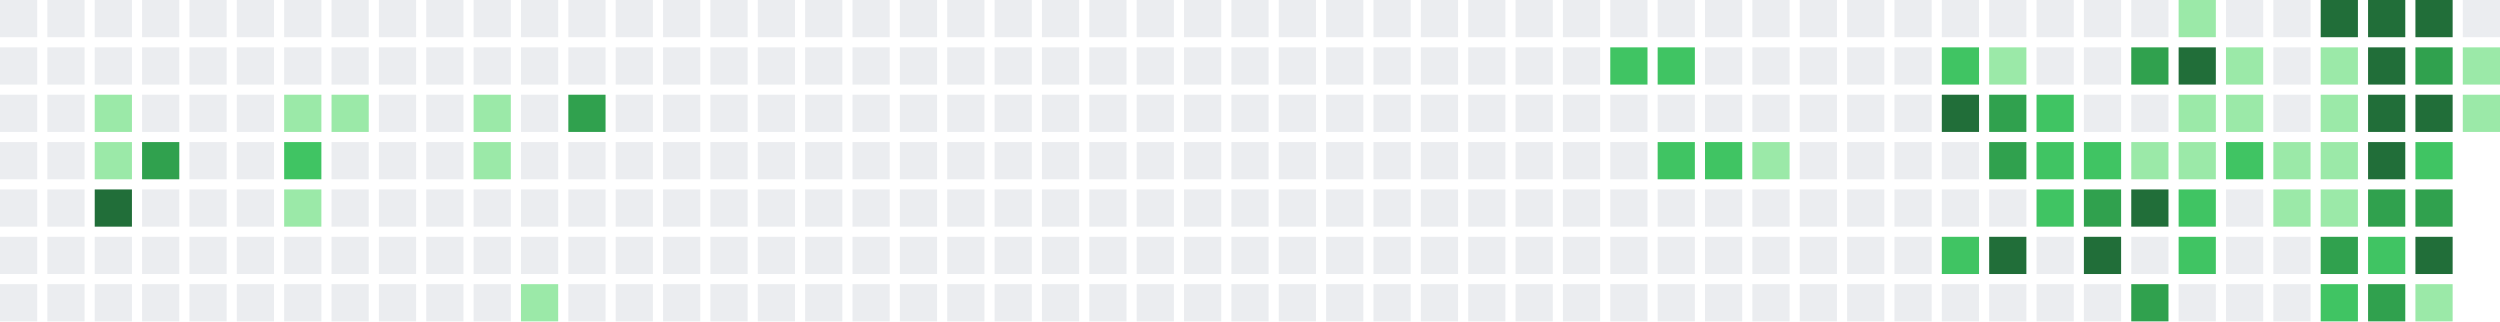
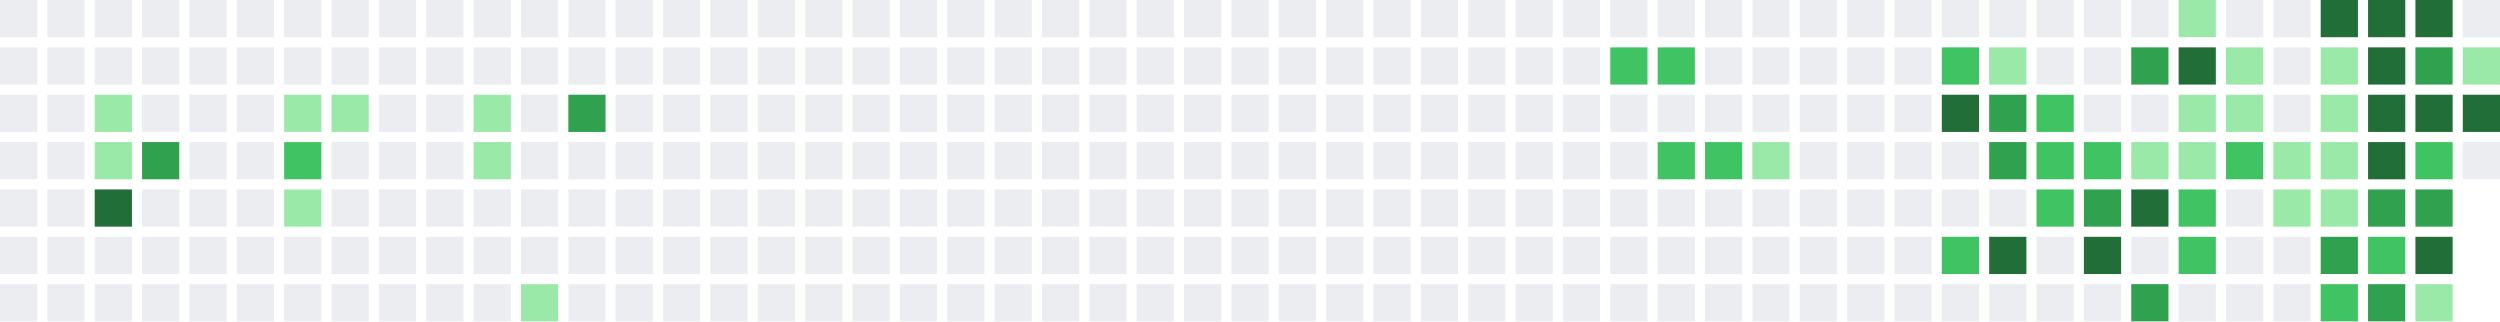
<svg xmlns="http://www.w3.org/2000/svg" width="739" height="95" viewBox="0 0 739 95">
  <rect x="0" y="0" width="11" height="11" fill="#ebedf0" />
  <rect x="0" y="14" width="11" height="11" fill="#ebedf0" />
  <rect x="0" y="28" width="11" height="11" fill="#ebedf0" />
  <rect x="0" y="42" width="11" height="11" fill="#ebedf0" />
  <rect x="0" y="56" width="11" height="11" fill="#ebedf0" />
  <rect x="0" y="70" width="11" height="11" fill="#ebedf0" />
  <rect x="0" y="84" width="11" height="11" fill="#ebedf0" />
  <rect x="14" y="0" width="11" height="11" fill="#ebedf0" />
  <rect x="14" y="14" width="11" height="11" fill="#ebedf0" />
  <rect x="14" y="28" width="11" height="11" fill="#ebedf0" />
  <rect x="14" y="42" width="11" height="11" fill="#ebedf0" />
  <rect x="14" y="56" width="11" height="11" fill="#ebedf0" />
  <rect x="14" y="70" width="11" height="11" fill="#ebedf0" />
  <rect x="14" y="84" width="11" height="11" fill="#ebedf0" />
  <rect x="28" y="0" width="11" height="11" fill="#ebedf0" />
  <rect x="28" y="14" width="11" height="11" fill="#ebedf0" />
  <rect x="28" y="28" width="11" height="11" fill="#9be9a8" />
  <rect x="28" y="42" width="11" height="11" fill="#9be9a8" />
  <rect x="28" y="56" width="11" height="11" fill="#216e39" />
  <rect x="28" y="70" width="11" height="11" fill="#ebedf0" />
  <rect x="28" y="84" width="11" height="11" fill="#ebedf0" />
  <rect x="42" y="0" width="11" height="11" fill="#ebedf0" />
  <rect x="42" y="14" width="11" height="11" fill="#ebedf0" />
  <rect x="42" y="28" width="11" height="11" fill="#ebedf0" />
  <rect x="42" y="42" width="11" height="11" fill="#30a14e" />
  <rect x="42" y="56" width="11" height="11" fill="#ebedf0" />
  <rect x="42" y="70" width="11" height="11" fill="#ebedf0" />
  <rect x="42" y="84" width="11" height="11" fill="#ebedf0" />
  <rect x="56" y="0" width="11" height="11" fill="#ebedf0" />
  <rect x="56" y="14" width="11" height="11" fill="#ebedf0" />
  <rect x="56" y="28" width="11" height="11" fill="#ebedf0" />
  <rect x="56" y="42" width="11" height="11" fill="#ebedf0" />
  <rect x="56" y="56" width="11" height="11" fill="#ebedf0" />
  <rect x="56" y="70" width="11" height="11" fill="#ebedf0" />
  <rect x="56" y="84" width="11" height="11" fill="#ebedf0" />
  <rect x="70" y="0" width="11" height="11" fill="#ebedf0" />
  <rect x="70" y="14" width="11" height="11" fill="#ebedf0" />
  <rect x="70" y="28" width="11" height="11" fill="#ebedf0" />
  <rect x="70" y="42" width="11" height="11" fill="#ebedf0" />
  <rect x="70" y="56" width="11" height="11" fill="#ebedf0" />
  <rect x="70" y="70" width="11" height="11" fill="#ebedf0" />
  <rect x="70" y="84" width="11" height="11" fill="#ebedf0" />
  <rect x="84" y="0" width="11" height="11" fill="#ebedf0" />
  <rect x="84" y="14" width="11" height="11" fill="#ebedf0" />
  <rect x="84" y="28" width="11" height="11" fill="#9be9a8" />
  <rect x="84" y="42" width="11" height="11" fill="#40c463" />
  <rect x="84" y="56" width="11" height="11" fill="#9be9a8" />
  <rect x="84" y="70" width="11" height="11" fill="#ebedf0" />
  <rect x="84" y="84" width="11" height="11" fill="#ebedf0" />
  <rect x="98" y="0" width="11" height="11" fill="#ebedf0" />
  <rect x="98" y="14" width="11" height="11" fill="#ebedf0" />
  <rect x="98" y="28" width="11" height="11" fill="#9be9a8" />
  <rect x="98" y="42" width="11" height="11" fill="#ebedf0" />
  <rect x="98" y="56" width="11" height="11" fill="#ebedf0" />
  <rect x="98" y="70" width="11" height="11" fill="#ebedf0" />
  <rect x="98" y="84" width="11" height="11" fill="#ebedf0" />
  <rect x="112" y="0" width="11" height="11" fill="#ebedf0" />
  <rect x="112" y="14" width="11" height="11" fill="#ebedf0" />
  <rect x="112" y="28" width="11" height="11" fill="#ebedf0" />
  <rect x="112" y="42" width="11" height="11" fill="#ebedf0" />
  <rect x="112" y="56" width="11" height="11" fill="#ebedf0" />
  <rect x="112" y="70" width="11" height="11" fill="#ebedf0" />
  <rect x="112" y="84" width="11" height="11" fill="#ebedf0" />
  <rect x="126" y="0" width="11" height="11" fill="#ebedf0" />
  <rect x="126" y="14" width="11" height="11" fill="#ebedf0" />
  <rect x="126" y="28" width="11" height="11" fill="#ebedf0" />
  <rect x="126" y="42" width="11" height="11" fill="#ebedf0" />
  <rect x="126" y="56" width="11" height="11" fill="#ebedf0" />
  <rect x="126" y="70" width="11" height="11" fill="#ebedf0" />
  <rect x="126" y="84" width="11" height="11" fill="#ebedf0" />
  <rect x="140" y="0" width="11" height="11" fill="#ebedf0" />
  <rect x="140" y="14" width="11" height="11" fill="#ebedf0" />
  <rect x="140" y="28" width="11" height="11" fill="#9be9a8" />
  <rect x="140" y="42" width="11" height="11" fill="#9be9a8" />
  <rect x="140" y="56" width="11" height="11" fill="#ebedf0" />
  <rect x="140" y="70" width="11" height="11" fill="#ebedf0" />
  <rect x="140" y="84" width="11" height="11" fill="#ebedf0" />
  <rect x="154" y="0" width="11" height="11" fill="#ebedf0" />
  <rect x="154" y="14" width="11" height="11" fill="#ebedf0" />
  <rect x="154" y="28" width="11" height="11" fill="#ebedf0" />
  <rect x="154" y="42" width="11" height="11" fill="#ebedf0" />
  <rect x="154" y="56" width="11" height="11" fill="#ebedf0" />
  <rect x="154" y="70" width="11" height="11" fill="#ebedf0" />
  <rect x="154" y="84" width="11" height="11" fill="#9be9a8" />
  <rect x="168" y="0" width="11" height="11" fill="#ebedf0" />
  <rect x="168" y="14" width="11" height="11" fill="#ebedf0" />
  <rect x="168" y="28" width="11" height="11" fill="#30a14e" />
  <rect x="168" y="42" width="11" height="11" fill="#ebedf0" />
  <rect x="168" y="56" width="11" height="11" fill="#ebedf0" />
  <rect x="168" y="70" width="11" height="11" fill="#ebedf0" />
  <rect x="168" y="84" width="11" height="11" fill="#ebedf0" />
  <rect x="182" y="0" width="11" height="11" fill="#ebedf0" />
  <rect x="182" y="14" width="11" height="11" fill="#ebedf0" />
  <rect x="182" y="28" width="11" height="11" fill="#ebedf0" />
  <rect x="182" y="42" width="11" height="11" fill="#ebedf0" />
  <rect x="182" y="56" width="11" height="11" fill="#ebedf0" />
  <rect x="182" y="70" width="11" height="11" fill="#ebedf0" />
  <rect x="182" y="84" width="11" height="11" fill="#ebedf0" />
  <rect x="196" y="0" width="11" height="11" fill="#ebedf0" />
  <rect x="196" y="14" width="11" height="11" fill="#ebedf0" />
  <rect x="196" y="28" width="11" height="11" fill="#ebedf0" />
  <rect x="196" y="42" width="11" height="11" fill="#ebedf0" />
  <rect x="196" y="56" width="11" height="11" fill="#ebedf0" />
  <rect x="196" y="70" width="11" height="11" fill="#ebedf0" />
  <rect x="196" y="84" width="11" height="11" fill="#ebedf0" />
  <rect x="210" y="0" width="11" height="11" fill="#ebedf0" />
  <rect x="210" y="14" width="11" height="11" fill="#ebedf0" />
  <rect x="210" y="28" width="11" height="11" fill="#ebedf0" />
  <rect x="210" y="42" width="11" height="11" fill="#ebedf0" />
  <rect x="210" y="56" width="11" height="11" fill="#ebedf0" />
  <rect x="210" y="70" width="11" height="11" fill="#ebedf0" />
  <rect x="210" y="84" width="11" height="11" fill="#ebedf0" />
  <rect x="224" y="0" width="11" height="11" fill="#ebedf0" />
  <rect x="224" y="14" width="11" height="11" fill="#ebedf0" />
  <rect x="224" y="28" width="11" height="11" fill="#ebedf0" />
  <rect x="224" y="42" width="11" height="11" fill="#ebedf0" />
  <rect x="224" y="56" width="11" height="11" fill="#ebedf0" />
  <rect x="224" y="70" width="11" height="11" fill="#ebedf0" />
  <rect x="224" y="84" width="11" height="11" fill="#ebedf0" />
  <rect x="238" y="0" width="11" height="11" fill="#ebedf0" />
  <rect x="238" y="14" width="11" height="11" fill="#ebedf0" />
  <rect x="238" y="28" width="11" height="11" fill="#ebedf0" />
  <rect x="238" y="42" width="11" height="11" fill="#ebedf0" />
  <rect x="238" y="56" width="11" height="11" fill="#ebedf0" />
  <rect x="238" y="70" width="11" height="11" fill="#ebedf0" />
  <rect x="238" y="84" width="11" height="11" fill="#ebedf0" />
  <rect x="252" y="0" width="11" height="11" fill="#ebedf0" />
  <rect x="252" y="14" width="11" height="11" fill="#ebedf0" />
  <rect x="252" y="28" width="11" height="11" fill="#ebedf0" />
  <rect x="252" y="42" width="11" height="11" fill="#ebedf0" />
  <rect x="252" y="56" width="11" height="11" fill="#ebedf0" />
  <rect x="252" y="70" width="11" height="11" fill="#ebedf0" />
  <rect x="252" y="84" width="11" height="11" fill="#ebedf0" />
  <rect x="266" y="0" width="11" height="11" fill="#ebedf0" />
  <rect x="266" y="14" width="11" height="11" fill="#ebedf0" />
  <rect x="266" y="28" width="11" height="11" fill="#ebedf0" />
  <rect x="266" y="42" width="11" height="11" fill="#ebedf0" />
  <rect x="266" y="56" width="11" height="11" fill="#ebedf0" />
  <rect x="266" y="70" width="11" height="11" fill="#ebedf0" />
  <rect x="266" y="84" width="11" height="11" fill="#ebedf0" />
  <rect x="280" y="0" width="11" height="11" fill="#ebedf0" />
  <rect x="280" y="14" width="11" height="11" fill="#ebedf0" />
  <rect x="280" y="28" width="11" height="11" fill="#ebedf0" />
  <rect x="280" y="42" width="11" height="11" fill="#ebedf0" />
  <rect x="280" y="56" width="11" height="11" fill="#ebedf0" />
  <rect x="280" y="70" width="11" height="11" fill="#ebedf0" />
  <rect x="280" y="84" width="11" height="11" fill="#ebedf0" />
  <rect x="294" y="0" width="11" height="11" fill="#ebedf0" />
  <rect x="294" y="14" width="11" height="11" fill="#ebedf0" />
  <rect x="294" y="28" width="11" height="11" fill="#ebedf0" />
  <rect x="294" y="42" width="11" height="11" fill="#ebedf0" />
  <rect x="294" y="56" width="11" height="11" fill="#ebedf0" />
  <rect x="294" y="70" width="11" height="11" fill="#ebedf0" />
  <rect x="294" y="84" width="11" height="11" fill="#ebedf0" />
  <rect x="308" y="0" width="11" height="11" fill="#ebedf0" />
  <rect x="308" y="14" width="11" height="11" fill="#ebedf0" />
  <rect x="308" y="28" width="11" height="11" fill="#ebedf0" />
  <rect x="308" y="42" width="11" height="11" fill="#ebedf0" />
  <rect x="308" y="56" width="11" height="11" fill="#ebedf0" />
  <rect x="308" y="70" width="11" height="11" fill="#ebedf0" />
  <rect x="308" y="84" width="11" height="11" fill="#ebedf0" />
  <rect x="322" y="0" width="11" height="11" fill="#ebedf0" />
  <rect x="322" y="14" width="11" height="11" fill="#ebedf0" />
  <rect x="322" y="28" width="11" height="11" fill="#ebedf0" />
  <rect x="322" y="42" width="11" height="11" fill="#ebedf0" />
  <rect x="322" y="56" width="11" height="11" fill="#ebedf0" />
  <rect x="322" y="70" width="11" height="11" fill="#ebedf0" />
  <rect x="322" y="84" width="11" height="11" fill="#ebedf0" />
  <rect x="336" y="0" width="11" height="11" fill="#ebedf0" />
  <rect x="336" y="14" width="11" height="11" fill="#ebedf0" />
  <rect x="336" y="28" width="11" height="11" fill="#ebedf0" />
  <rect x="336" y="42" width="11" height="11" fill="#ebedf0" />
  <rect x="336" y="56" width="11" height="11" fill="#ebedf0" />
  <rect x="336" y="70" width="11" height="11" fill="#ebedf0" />
  <rect x="336" y="84" width="11" height="11" fill="#ebedf0" />
  <rect x="350" y="0" width="11" height="11" fill="#ebedf0" />
  <rect x="350" y="14" width="11" height="11" fill="#ebedf0" />
  <rect x="350" y="28" width="11" height="11" fill="#ebedf0" />
  <rect x="350" y="42" width="11" height="11" fill="#ebedf0" />
  <rect x="350" y="56" width="11" height="11" fill="#ebedf0" />
  <rect x="350" y="70" width="11" height="11" fill="#ebedf0" />
  <rect x="350" y="84" width="11" height="11" fill="#ebedf0" />
  <rect x="364" y="0" width="11" height="11" fill="#ebedf0" />
  <rect x="364" y="14" width="11" height="11" fill="#ebedf0" />
  <rect x="364" y="28" width="11" height="11" fill="#ebedf0" />
  <rect x="364" y="42" width="11" height="11" fill="#ebedf0" />
  <rect x="364" y="56" width="11" height="11" fill="#ebedf0" />
  <rect x="364" y="70" width="11" height="11" fill="#ebedf0" />
  <rect x="364" y="84" width="11" height="11" fill="#ebedf0" />
  <rect x="378" y="0" width="11" height="11" fill="#ebedf0" />
  <rect x="378" y="14" width="11" height="11" fill="#ebedf0" />
  <rect x="378" y="28" width="11" height="11" fill="#ebedf0" />
  <rect x="378" y="42" width="11" height="11" fill="#ebedf0" />
  <rect x="378" y="56" width="11" height="11" fill="#ebedf0" />
  <rect x="378" y="70" width="11" height="11" fill="#ebedf0" />
  <rect x="378" y="84" width="11" height="11" fill="#ebedf0" />
  <rect x="392" y="0" width="11" height="11" fill="#ebedf0" />
  <rect x="392" y="14" width="11" height="11" fill="#ebedf0" />
  <rect x="392" y="28" width="11" height="11" fill="#ebedf0" />
  <rect x="392" y="42" width="11" height="11" fill="#ebedf0" />
  <rect x="392" y="56" width="11" height="11" fill="#ebedf0" />
  <rect x="392" y="70" width="11" height="11" fill="#ebedf0" />
  <rect x="392" y="84" width="11" height="11" fill="#ebedf0" />
  <rect x="406" y="0" width="11" height="11" fill="#ebedf0" />
  <rect x="406" y="14" width="11" height="11" fill="#ebedf0" />
  <rect x="406" y="28" width="11" height="11" fill="#ebedf0" />
  <rect x="406" y="42" width="11" height="11" fill="#ebedf0" />
  <rect x="406" y="56" width="11" height="11" fill="#ebedf0" />
  <rect x="406" y="70" width="11" height="11" fill="#ebedf0" />
  <rect x="406" y="84" width="11" height="11" fill="#ebedf0" />
  <rect x="420" y="0" width="11" height="11" fill="#ebedf0" />
  <rect x="420" y="14" width="11" height="11" fill="#ebedf0" />
  <rect x="420" y="28" width="11" height="11" fill="#ebedf0" />
  <rect x="420" y="42" width="11" height="11" fill="#ebedf0" />
  <rect x="420" y="56" width="11" height="11" fill="#ebedf0" />
  <rect x="420" y="70" width="11" height="11" fill="#ebedf0" />
  <rect x="420" y="84" width="11" height="11" fill="#ebedf0" />
  <rect x="434" y="0" width="11" height="11" fill="#ebedf0" />
  <rect x="434" y="14" width="11" height="11" fill="#ebedf0" />
  <rect x="434" y="28" width="11" height="11" fill="#ebedf0" />
  <rect x="434" y="42" width="11" height="11" fill="#ebedf0" />
  <rect x="434" y="56" width="11" height="11" fill="#ebedf0" />
  <rect x="434" y="70" width="11" height="11" fill="#ebedf0" />
  <rect x="434" y="84" width="11" height="11" fill="#ebedf0" />
  <rect x="448" y="0" width="11" height="11" fill="#ebedf0" />
  <rect x="448" y="14" width="11" height="11" fill="#ebedf0" />
  <rect x="448" y="28" width="11" height="11" fill="#ebedf0" />
  <rect x="448" y="42" width="11" height="11" fill="#ebedf0" />
  <rect x="448" y="56" width="11" height="11" fill="#ebedf0" />
  <rect x="448" y="70" width="11" height="11" fill="#ebedf0" />
  <rect x="448" y="84" width="11" height="11" fill="#ebedf0" />
  <rect x="462" y="0" width="11" height="11" fill="#ebedf0" />
  <rect x="462" y="14" width="11" height="11" fill="#ebedf0" />
  <rect x="462" y="28" width="11" height="11" fill="#ebedf0" />
  <rect x="462" y="42" width="11" height="11" fill="#ebedf0" />
  <rect x="462" y="56" width="11" height="11" fill="#ebedf0" />
  <rect x="462" y="70" width="11" height="11" fill="#ebedf0" />
  <rect x="462" y="84" width="11" height="11" fill="#ebedf0" />
  <rect x="476" y="0" width="11" height="11" fill="#ebedf0" />
  <rect x="476" y="14" width="11" height="11" fill="#40c463" />
  <rect x="476" y="28" width="11" height="11" fill="#ebedf0" />
  <rect x="476" y="42" width="11" height="11" fill="#ebedf0" />
  <rect x="476" y="56" width="11" height="11" fill="#ebedf0" />
  <rect x="476" y="70" width="11" height="11" fill="#ebedf0" />
  <rect x="476" y="84" width="11" height="11" fill="#ebedf0" />
  <rect x="490" y="0" width="11" height="11" fill="#ebedf0" />
  <rect x="490" y="14" width="11" height="11" fill="#40c463" />
  <rect x="490" y="28" width="11" height="11" fill="#ebedf0" />
  <rect x="490" y="42" width="11" height="11" fill="#40c463" />
  <rect x="490" y="56" width="11" height="11" fill="#ebedf0" />
  <rect x="490" y="70" width="11" height="11" fill="#ebedf0" />
  <rect x="490" y="84" width="11" height="11" fill="#ebedf0" />
  <rect x="504" y="0" width="11" height="11" fill="#ebedf0" />
  <rect x="504" y="14" width="11" height="11" fill="#ebedf0" />
  <rect x="504" y="28" width="11" height="11" fill="#ebedf0" />
  <rect x="504" y="42" width="11" height="11" fill="#40c463" />
  <rect x="504" y="56" width="11" height="11" fill="#ebedf0" />
  <rect x="504" y="70" width="11" height="11" fill="#ebedf0" />
  <rect x="504" y="84" width="11" height="11" fill="#ebedf0" />
  <rect x="518" y="0" width="11" height="11" fill="#ebedf0" />
  <rect x="518" y="14" width="11" height="11" fill="#ebedf0" />
  <rect x="518" y="28" width="11" height="11" fill="#ebedf0" />
  <rect x="518" y="42" width="11" height="11" fill="#9be9a8" />
  <rect x="518" y="56" width="11" height="11" fill="#ebedf0" />
  <rect x="518" y="70" width="11" height="11" fill="#ebedf0" />
  <rect x="518" y="84" width="11" height="11" fill="#ebedf0" />
  <rect x="532" y="0" width="11" height="11" fill="#ebedf0" />
  <rect x="532" y="14" width="11" height="11" fill="#ebedf0" />
  <rect x="532" y="28" width="11" height="11" fill="#ebedf0" />
  <rect x="532" y="42" width="11" height="11" fill="#ebedf0" />
  <rect x="532" y="56" width="11" height="11" fill="#ebedf0" />
  <rect x="532" y="70" width="11" height="11" fill="#ebedf0" />
  <rect x="532" y="84" width="11" height="11" fill="#ebedf0" />
  <rect x="546" y="0" width="11" height="11" fill="#ebedf0" />
  <rect x="546" y="14" width="11" height="11" fill="#ebedf0" />
  <rect x="546" y="28" width="11" height="11" fill="#ebedf0" />
  <rect x="546" y="42" width="11" height="11" fill="#ebedf0" />
  <rect x="546" y="56" width="11" height="11" fill="#ebedf0" />
  <rect x="546" y="70" width="11" height="11" fill="#ebedf0" />
  <rect x="546" y="84" width="11" height="11" fill="#ebedf0" />
  <rect x="560" y="0" width="11" height="11" fill="#ebedf0" />
  <rect x="560" y="14" width="11" height="11" fill="#ebedf0" />
  <rect x="560" y="28" width="11" height="11" fill="#ebedf0" />
  <rect x="560" y="42" width="11" height="11" fill="#ebedf0" />
  <rect x="560" y="56" width="11" height="11" fill="#ebedf0" />
  <rect x="560" y="70" width="11" height="11" fill="#ebedf0" />
  <rect x="560" y="84" width="11" height="11" fill="#ebedf0" />
  <rect x="574" y="0" width="11" height="11" fill="#ebedf0" />
  <rect x="574" y="14" width="11" height="11" fill="#40c463" />
  <rect x="574" y="28" width="11" height="11" fill="#216e39" />
  <rect x="574" y="42" width="11" height="11" fill="#ebedf0" />
  <rect x="574" y="56" width="11" height="11" fill="#ebedf0" />
  <rect x="574" y="70" width="11" height="11" fill="#40c463" />
  <rect x="574" y="84" width="11" height="11" fill="#ebedf0" />
  <rect x="588" y="0" width="11" height="11" fill="#ebedf0" />
  <rect x="588" y="14" width="11" height="11" fill="#9be9a8" />
  <rect x="588" y="28" width="11" height="11" fill="#30a14e" />
  <rect x="588" y="42" width="11" height="11" fill="#30a14e" />
  <rect x="588" y="56" width="11" height="11" fill="#ebedf0" />
  <rect x="588" y="70" width="11" height="11" fill="#216e39" />
  <rect x="588" y="84" width="11" height="11" fill="#ebedf0" />
  <rect x="602" y="0" width="11" height="11" fill="#ebedf0" />
  <rect x="602" y="14" width="11" height="11" fill="#ebedf0" />
  <rect x="602" y="28" width="11" height="11" fill="#40c463" />
  <rect x="602" y="42" width="11" height="11" fill="#40c463" />
  <rect x="602" y="56" width="11" height="11" fill="#40c463" />
  <rect x="602" y="70" width="11" height="11" fill="#ebedf0" />
  <rect x="602" y="84" width="11" height="11" fill="#ebedf0" />
  <rect x="616" y="0" width="11" height="11" fill="#ebedf0" />
  <rect x="616" y="14" width="11" height="11" fill="#ebedf0" />
  <rect x="616" y="28" width="11" height="11" fill="#ebedf0" />
  <rect x="616" y="42" width="11" height="11" fill="#40c463" />
  <rect x="616" y="56" width="11" height="11" fill="#30a14e" />
  <rect x="616" y="70" width="11" height="11" fill="#216e39" />
  <rect x="616" y="84" width="11" height="11" fill="#ebedf0" />
  <rect x="630" y="0" width="11" height="11" fill="#ebedf0" />
  <rect x="630" y="14" width="11" height="11" fill="#30a14e" />
  <rect x="630" y="28" width="11" height="11" fill="#ebedf0" />
  <rect x="630" y="42" width="11" height="11" fill="#9be9a8" />
  <rect x="630" y="56" width="11" height="11" fill="#216e39" />
  <rect x="630" y="70" width="11" height="11" fill="#ebedf0" />
  <rect x="630" y="84" width="11" height="11" fill="#30a14e" />
  <rect x="644" y="0" width="11" height="11" fill="#9be9a8" />
  <rect x="644" y="14" width="11" height="11" fill="#216e39" />
  <rect x="644" y="28" width="11" height="11" fill="#9be9a8" />
  <rect x="644" y="42" width="11" height="11" fill="#9be9a8" />
  <rect x="644" y="56" width="11" height="11" fill="#40c463" />
  <rect x="644" y="70" width="11" height="11" fill="#40c463" />
  <rect x="644" y="84" width="11" height="11" fill="#ebedf0" />
  <rect x="658" y="0" width="11" height="11" fill="#ebedf0" />
  <rect x="658" y="14" width="11" height="11" fill="#9be9a8" />
  <rect x="658" y="28" width="11" height="11" fill="#9be9a8" />
  <rect x="658" y="42" width="11" height="11" fill="#40c463" />
  <rect x="658" y="56" width="11" height="11" fill="#ebedf0" />
  <rect x="658" y="70" width="11" height="11" fill="#ebedf0" />
  <rect x="658" y="84" width="11" height="11" fill="#ebedf0" />
  <rect x="672" y="0" width="11" height="11" fill="#ebedf0" />
  <rect x="672" y="14" width="11" height="11" fill="#ebedf0" />
  <rect x="672" y="28" width="11" height="11" fill="#ebedf0" />
  <rect x="672" y="42" width="11" height="11" fill="#9be9a8" />
  <rect x="672" y="56" width="11" height="11" fill="#9be9a8" />
  <rect x="672" y="70" width="11" height="11" fill="#ebedf0" />
  <rect x="672" y="84" width="11" height="11" fill="#ebedf0" />
  <rect x="686" y="0" width="11" height="11" fill="#216e39" />
  <rect x="686" y="14" width="11" height="11" fill="#9be9a8" />
  <rect x="686" y="28" width="11" height="11" fill="#9be9a8" />
  <rect x="686" y="42" width="11" height="11" fill="#9be9a8" />
  <rect x="686" y="56" width="11" height="11" fill="#9be9a8" />
  <rect x="686" y="70" width="11" height="11" fill="#30a14e" />
  <rect x="686" y="84" width="11" height="11" fill="#40c463" />
  <rect x="700" y="0" width="11" height="11" fill="#216e39" />
  <rect x="700" y="14" width="11" height="11" fill="#216e39" />
  <rect x="700" y="28" width="11" height="11" fill="#216e39" />
  <rect x="700" y="42" width="11" height="11" fill="#216e39" />
  <rect x="700" y="56" width="11" height="11" fill="#30a14e" />
  <rect x="700" y="70" width="11" height="11" fill="#40c463" />
  <rect x="700" y="84" width="11" height="11" fill="#30a14e" />
  <rect x="714" y="0" width="11" height="11" fill="#216e39" />
  <rect x="714" y="14" width="11" height="11" fill="#30a14e" />
  <rect x="714" y="28" width="11" height="11" fill="#216e39" />
  <rect x="714" y="42" width="11" height="11" fill="#40c463" />
  <rect x="714" y="56" width="11" height="11" fill="#30a14e" />
  <rect x="714" y="70" width="11" height="11" fill="#216e39" />
  <rect x="714" y="84" width="11" height="11" fill="#9be9a8" />
  <rect x="728" y="0" width="11" height="11" fill="#ebedf0" />
  <rect x="728" y="14" width="11" height="11" fill="#9be9a8" />
-   <rect x="728" y="28" width="11" height="11" fill="#9be9a8" />
+   <rect x="728" y="28" width="11" height="11" fill="#216e39" />
+   <rect x="728" y="42" width="11" height="11" fill="#ebedf0" />
</svg>
